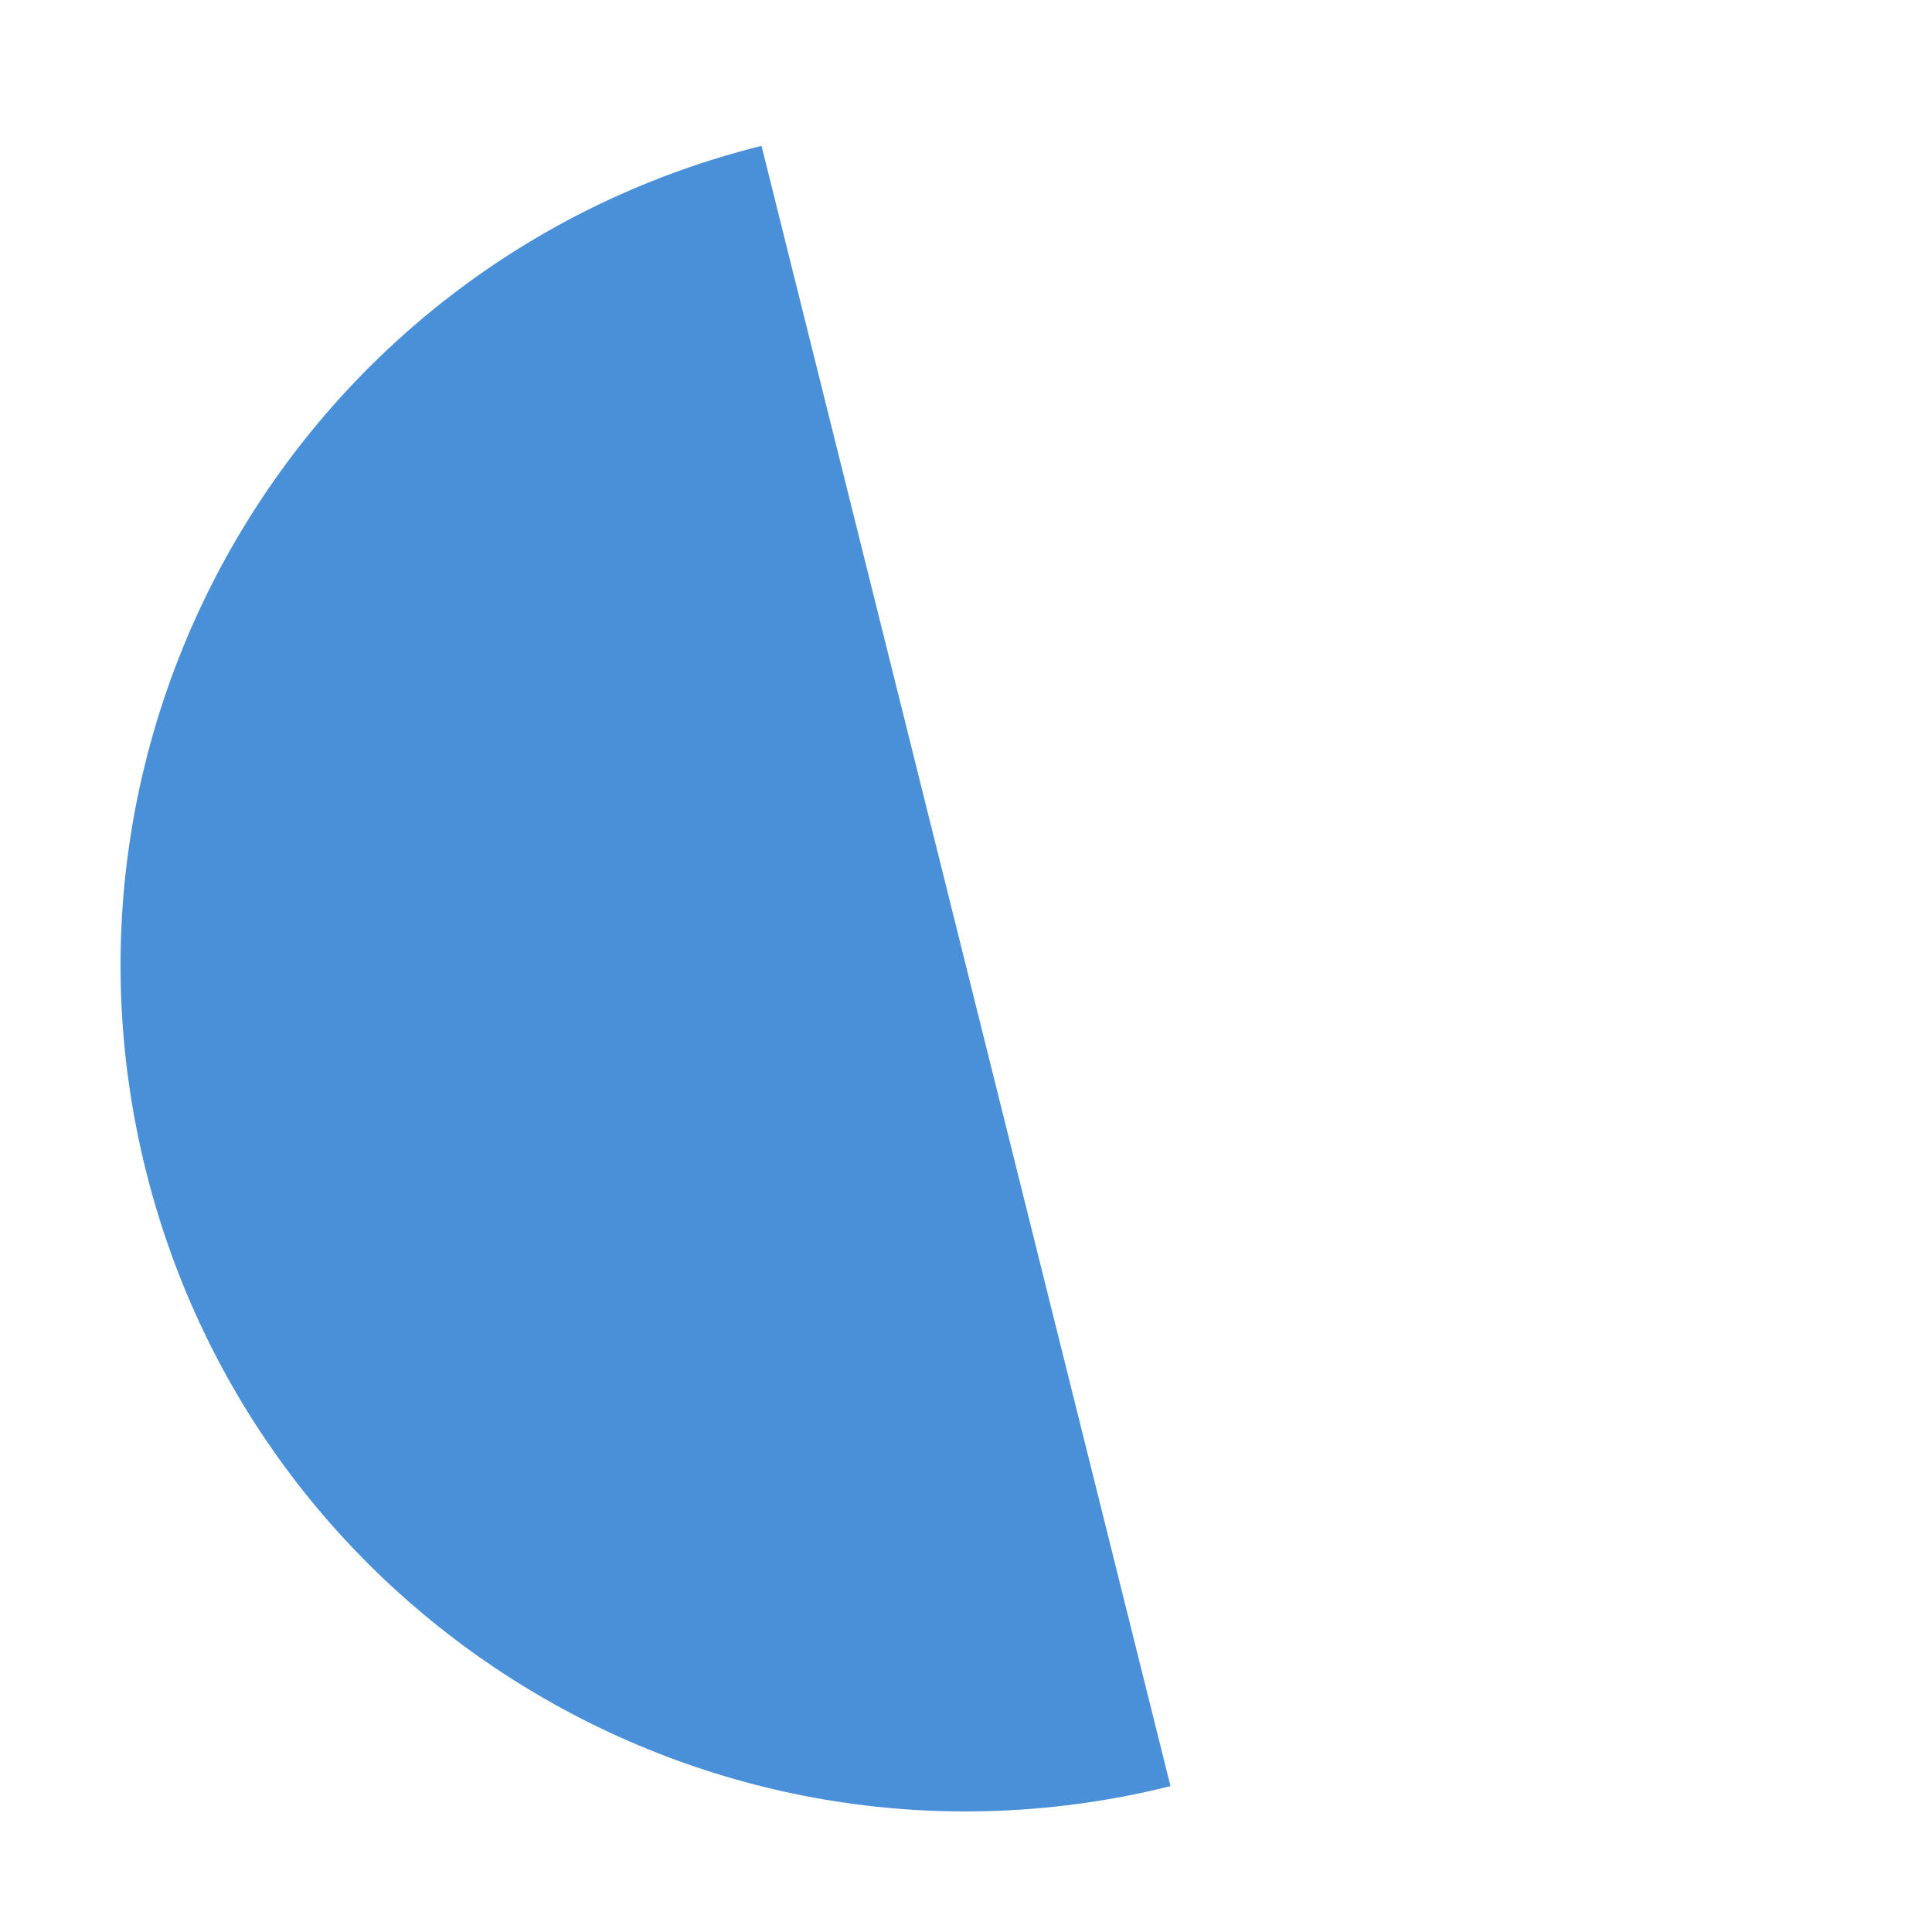
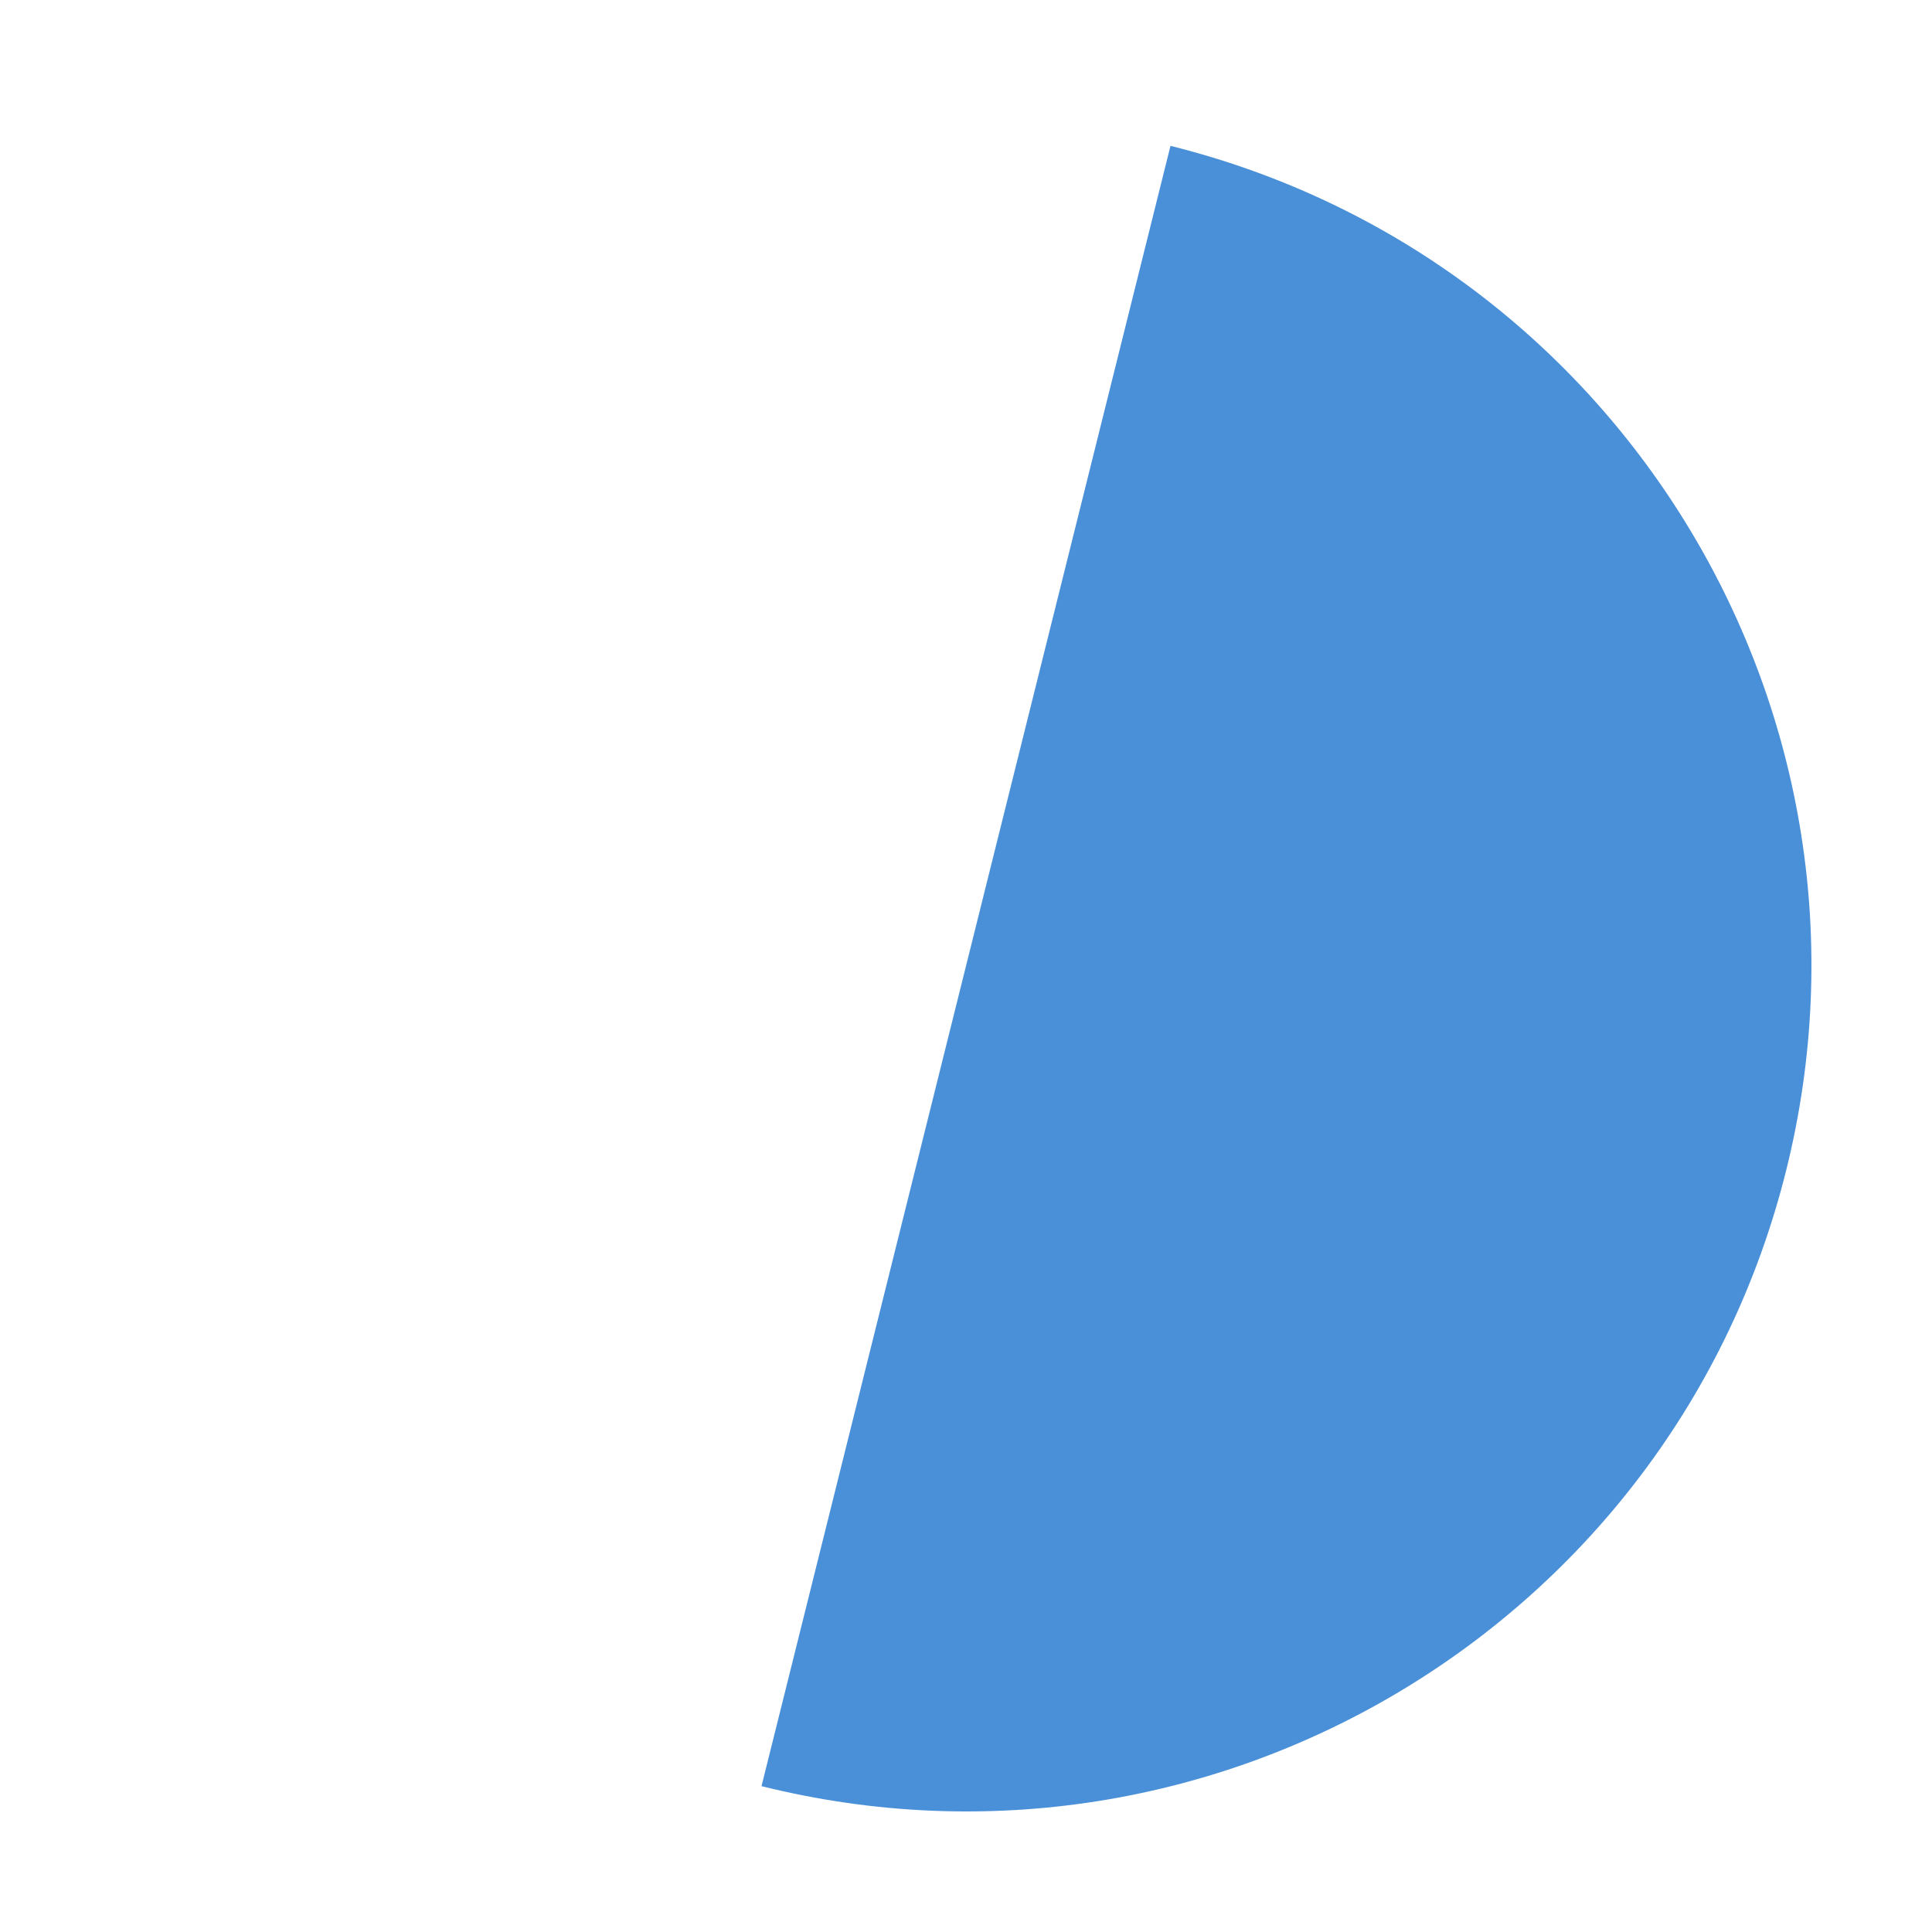
<svg xmlns="http://www.w3.org/2000/svg" width="64" height="64">
-   <path d="M 60,32 A 28,28 0 0 1 4,32 Z" fill="#4a90d9" transform="rotate(76, 32, 32)" />
+   <path d="M 60,32 A 28,28 0 0 1 4,32 Z" fill="#4a90d9" transform="rotate(-76, 32, 32)" />
</svg>
